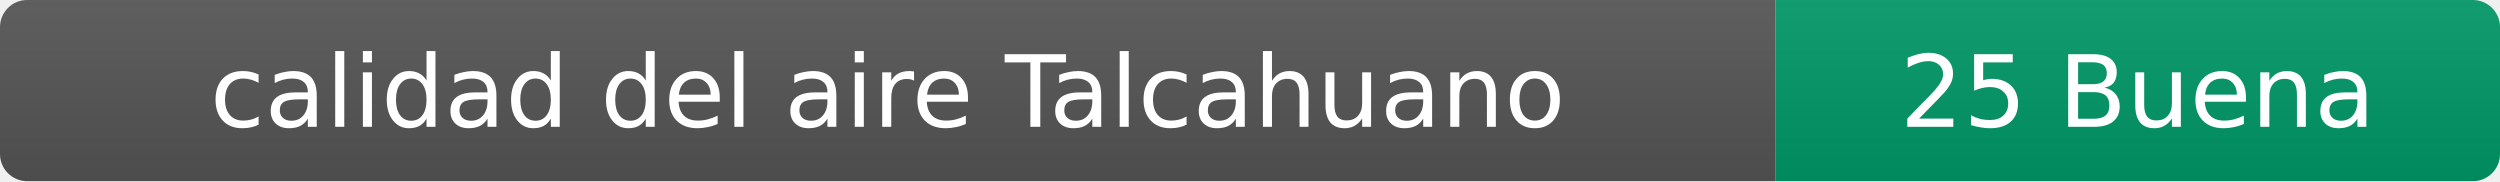
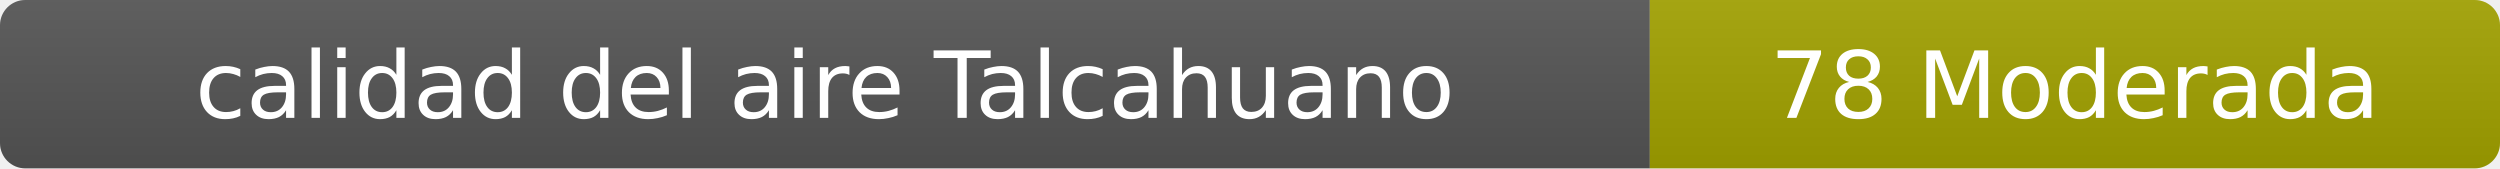
- <svg xmlns="http://www.w3.org/2000/svg" width="276" height="20" role="img" aria-label="calidad del aire: 25 Buena">
+ <svg xmlns="http://www.w3.org/2000/svg" width="297" height="20" role="img" aria-label="calidad del aire: 78 Moderada">
  <linearGradient id="s" x2="0" y2="100%">
    <stop offset="0" stop-color="#bbb" stop-opacity=".1" />
    <stop offset="1" stop-opacity=".1" />
  </linearGradient>
  <clipPath id="r">
-     <rect width="276" height="20" rx="3" fill="#fff" />
+     <rect width="297" height="20" rx="3" fill="#fff" />
  </clipPath>
  <g clip-path="url(#r)">
    <rect width="196" height="20" fill="#555" />
-     <rect x="196" width="80" height="20" fill="#009966" />
-     <rect width="276" height="20" fill="url(#s)" />
+     <rect x="196" width="101" height="20" fill="#a3a300" />
+     <rect width="297" height="20" fill="url(#s)" />
  </g>
  <g fill="#fff" text-anchor="middle" font-family="Verdana,Geneva,DejaVu Sans,sans-serif" font-size="11">
    <text x="98" y="14">calidad del aire Talcahuano</text>
-     <text x="236" y="14">25 Buena</text>
+     <text x="246.5" y="14">78 Moderada</text>
  </g>
</svg>
